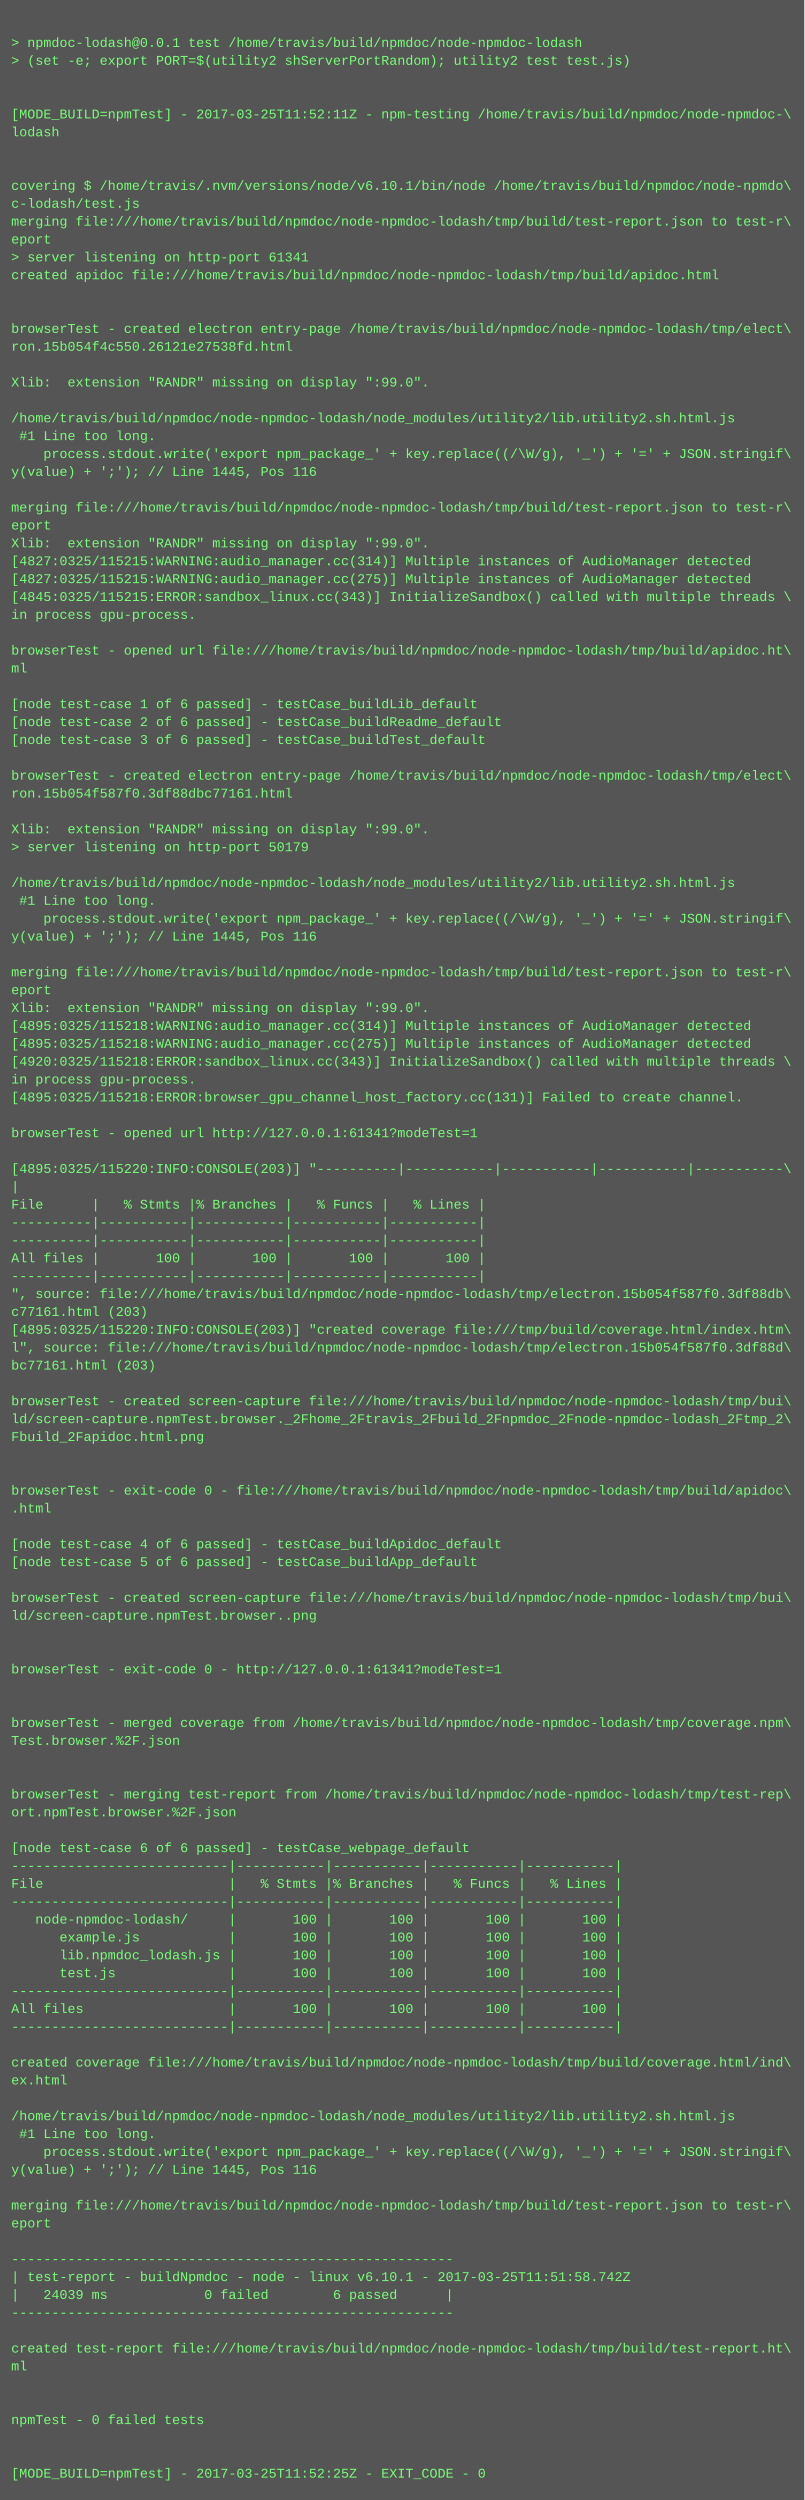
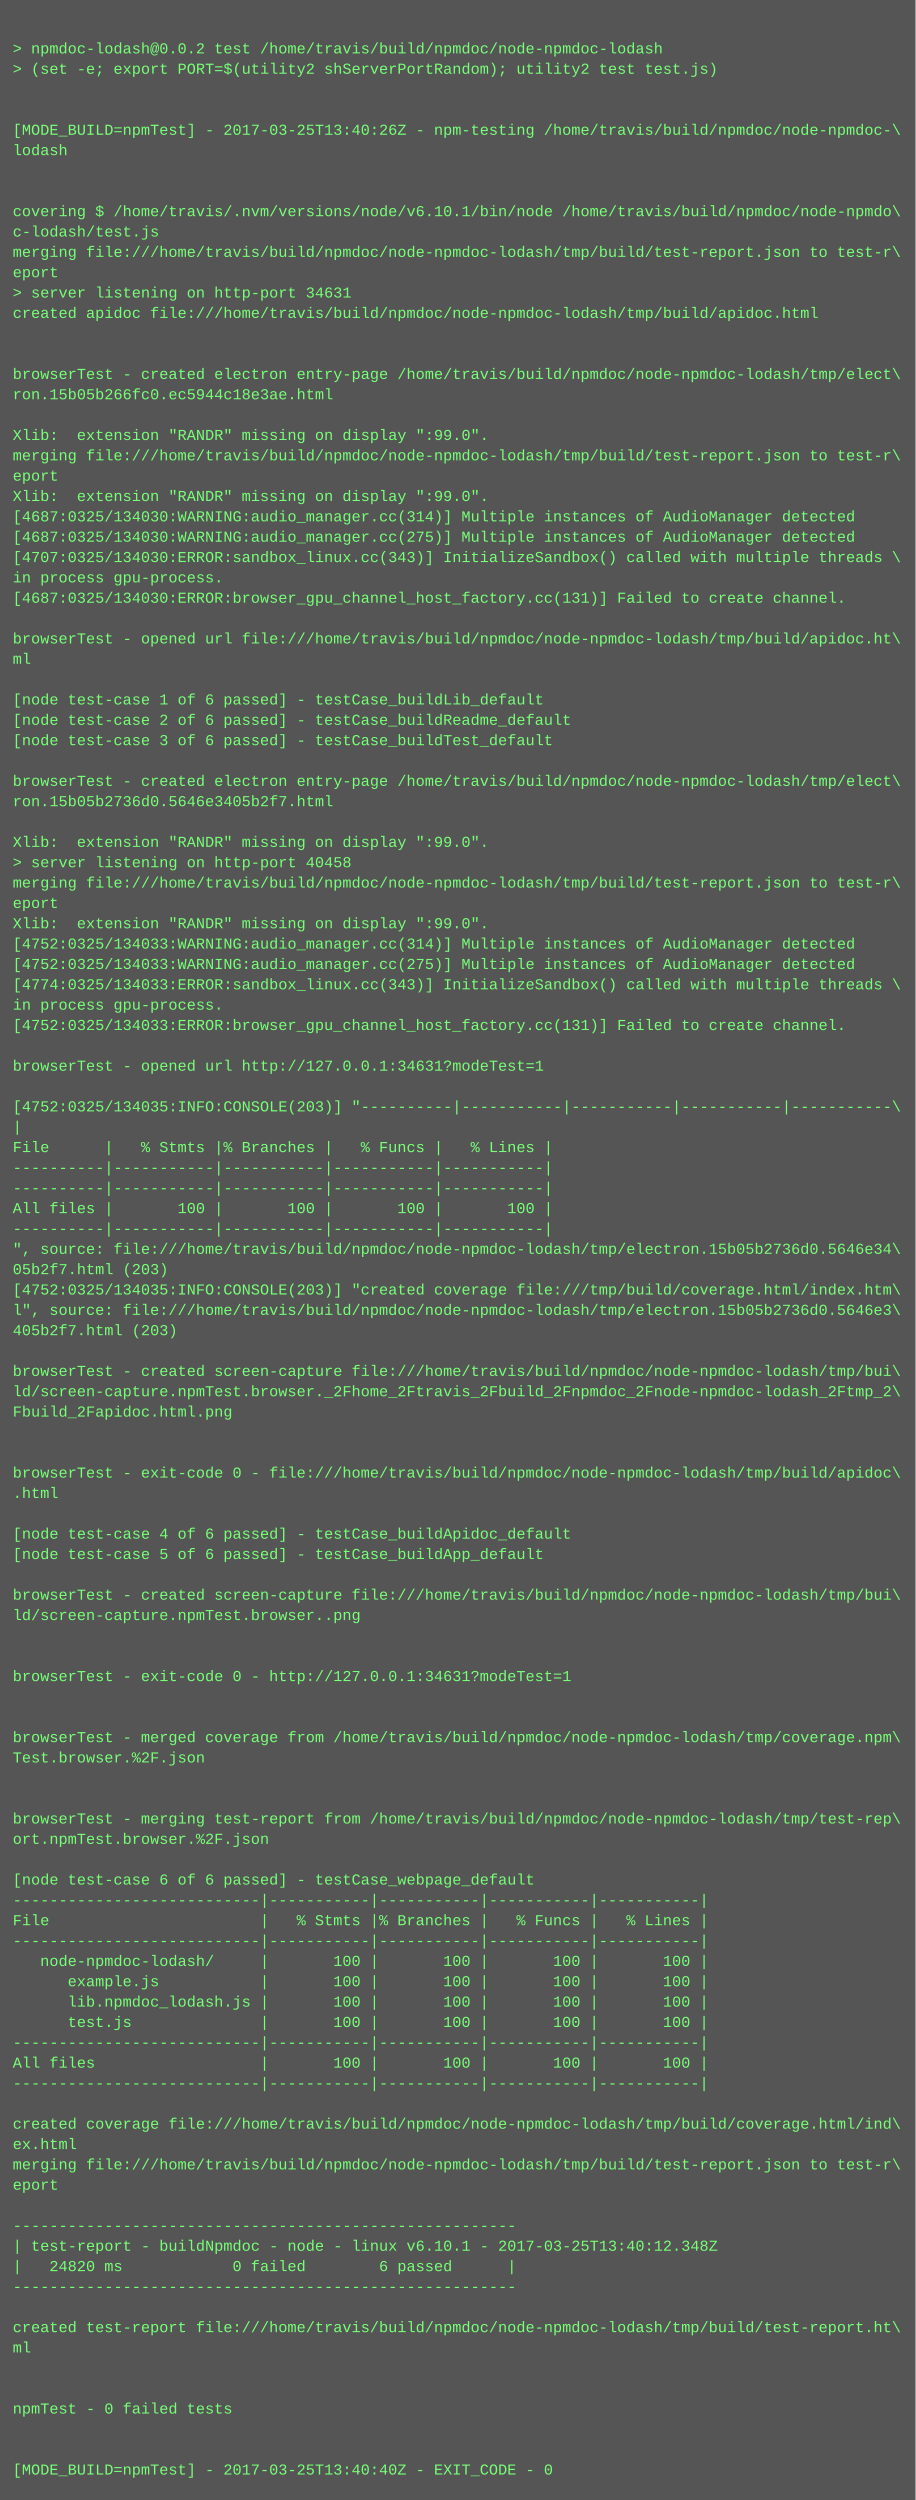
- <svg xmlns="http://www.w3.org/2000/svg" height="2238" width="720">
-   <rect height="2238" fill="#555" width="720" />
+ <svg xmlns="http://www.w3.org/2000/svg" height="1966" width="720">
+   <rect height="1966" fill="#555" width="720" />
  <text fill="#7f7" font-family="Courier New" font-size="12" xml:space="preserve">
    <tspan x="10" y="26" />
-     <tspan x="10" y="42">&gt; npmdoc-lodash@0.0.1 test /home/travis/build/npmdoc/node-npmdoc-lodash</tspan>
+     <tspan x="10" y="42">&gt; npmdoc-lodash@0.0.2 test /home/travis/build/npmdoc/node-npmdoc-lodash</tspan>
    <tspan x="10" y="58">&gt; (set -e; export PORT=$(utility2 shServerPortRandom); utility2 test test.js)</tspan>
    <tspan x="10" y="74" />
    <tspan x="10" y="90" />
-     <tspan x="10" y="106">[MODE_BUILD=npmTest] - 2017-03-25T11:52:11Z - npm-testing /home/travis/build/npmdoc/node-npmdoc-\</tspan>
+     <tspan x="10" y="106">[MODE_BUILD=npmTest] - 2017-03-25T13:40:26Z - npm-testing /home/travis/build/npmdoc/node-npmdoc-\</tspan>
    <tspan x="10" y="122">lodash</tspan>
    <tspan x="10" y="138" />
    <tspan x="10" y="154" />
    <tspan x="10" y="170">covering $ /home/travis/.nvm/versions/node/v6.10.1/bin/node /home/travis/build/npmdoc/node-npmdo\</tspan>
    <tspan x="10" y="186">c-lodash/test.js</tspan>
    <tspan x="10" y="202">merging file:///home/travis/build/npmdoc/node-npmdoc-lodash/tmp/build/test-report.json to test-r\</tspan>
    <tspan x="10" y="218">eport</tspan>
-     <tspan x="10" y="234">&gt; server listening on http-port 61341</tspan>
+     <tspan x="10" y="234">&gt; server listening on http-port 34631</tspan>
    <tspan x="10" y="250">created apidoc file:///home/travis/build/npmdoc/node-npmdoc-lodash/tmp/build/apidoc.html</tspan>
    <tspan x="10" y="266" />
    <tspan x="10" y="282" />
    <tspan x="10" y="298">browserTest - created electron entry-page /home/travis/build/npmdoc/node-npmdoc-lodash/tmp/elect\</tspan>
-     <tspan x="10" y="314">ron.15b054f4c550.26121e27538fd.html</tspan>
+     <tspan x="10" y="314">ron.15b05b266fc0.ec5944c18e3ae.html</tspan>
    <tspan x="10" y="330" />
    <tspan x="10" y="346">Xlib:  extension "RANDR" missing on display ":99.0".</tspan>
-     <tspan x="10" y="362" />
-     <tspan x="10" y="378">/home/travis/build/npmdoc/node-npmdoc-lodash/node_modules/utility2/lib.utility2.sh.html.js</tspan>
-     <tspan x="10" y="394"> #1 Line too long.</tspan>
-     <tspan x="10" y="410">    process.stdout.write('export npm_package_' + key.replace((/\W/g), '_') + '=' + JSON.stringif\</tspan>
-     <tspan x="10" y="426">y(value) + ';'); // Line 1445, Pos 116</tspan>
-     <tspan x="10" y="442" />
-     <tspan x="10" y="458">merging file:///home/travis/build/npmdoc/node-npmdoc-lodash/tmp/build/test-report.json to test-r\</tspan>
-     <tspan x="10" y="474">eport</tspan>
-     <tspan x="10" y="490">Xlib:  extension "RANDR" missing on display ":99.0".</tspan>
-     <tspan x="10" y="506">[4827:0325/115215:WARNING:audio_manager.cc(314)] Multiple instances of AudioManager detected</tspan>
-     <tspan x="10" y="522">[4827:0325/115215:WARNING:audio_manager.cc(275)] Multiple instances of AudioManager detected</tspan>
-     <tspan x="10" y="538">[4845:0325/115215:ERROR:sandbox_linux.cc(343)] InitializeSandbox() called with multiple threads \</tspan>
-     <tspan x="10" y="554">in process gpu-process. </tspan>
-     <tspan x="10" y="570" />
-     <tspan x="10" y="586">browserTest - opened url file:///home/travis/build/npmdoc/node-npmdoc-lodash/tmp/build/apidoc.ht\</tspan>
-     <tspan x="10" y="602">ml</tspan>
-     <tspan x="10" y="618" />
-     <tspan x="10" y="634">[node test-case 1 of 6 passed] - testCase_buildLib_default</tspan>
-     <tspan x="10" y="650">[node test-case 2 of 6 passed] - testCase_buildReadme_default</tspan>
-     <tspan x="10" y="666">[node test-case 3 of 6 passed] - testCase_buildTest_default</tspan>
-     <tspan x="10" y="682" />
-     <tspan x="10" y="698">browserTest - created electron entry-page /home/travis/build/npmdoc/node-npmdoc-lodash/tmp/elect\</tspan>
-     <tspan x="10" y="714">ron.15b054f587f0.3df88dbc77161.html</tspan>
-     <tspan x="10" y="730" />
-     <tspan x="10" y="746">Xlib:  extension "RANDR" missing on display ":99.0".</tspan>
-     <tspan x="10" y="762">&gt; server listening on http-port 50179</tspan>
-     <tspan x="10" y="778" />
-     <tspan x="10" y="794">/home/travis/build/npmdoc/node-npmdoc-lodash/node_modules/utility2/lib.utility2.sh.html.js</tspan>
-     <tspan x="10" y="810"> #1 Line too long.</tspan>
-     <tspan x="10" y="826">    process.stdout.write('export npm_package_' + key.replace((/\W/g), '_') + '=' + JSON.stringif\</tspan>
-     <tspan x="10" y="842">y(value) + ';'); // Line 1445, Pos 116</tspan>
+     <tspan x="10" y="362">merging file:///home/travis/build/npmdoc/node-npmdoc-lodash/tmp/build/test-report.json to test-r\</tspan>
+     <tspan x="10" y="378">eport</tspan>
+     <tspan x="10" y="394">Xlib:  extension "RANDR" missing on display ":99.0".</tspan>
+     <tspan x="10" y="410">[4687:0325/134030:WARNING:audio_manager.cc(314)] Multiple instances of AudioManager detected</tspan>
+     <tspan x="10" y="426">[4687:0325/134030:WARNING:audio_manager.cc(275)] Multiple instances of AudioManager detected</tspan>
+     <tspan x="10" y="442">[4707:0325/134030:ERROR:sandbox_linux.cc(343)] InitializeSandbox() called with multiple threads \</tspan>
+     <tspan x="10" y="458">in process gpu-process. </tspan>
+     <tspan x="10" y="474">[4687:0325/134030:ERROR:browser_gpu_channel_host_factory.cc(131)] Failed to create channel.</tspan>
+     <tspan x="10" y="490" />
+     <tspan x="10" y="506">browserTest - opened url file:///home/travis/build/npmdoc/node-npmdoc-lodash/tmp/build/apidoc.ht\</tspan>
+     <tspan x="10" y="522">ml</tspan>
+     <tspan x="10" y="538" />
+     <tspan x="10" y="554">[node test-case 1 of 6 passed] - testCase_buildLib_default</tspan>
+     <tspan x="10" y="570">[node test-case 2 of 6 passed] - testCase_buildReadme_default</tspan>
+     <tspan x="10" y="586">[node test-case 3 of 6 passed] - testCase_buildTest_default</tspan>
+     <tspan x="10" y="602" />
+     <tspan x="10" y="618">browserTest - created electron entry-page /home/travis/build/npmdoc/node-npmdoc-lodash/tmp/elect\</tspan>
+     <tspan x="10" y="634">ron.15b05b2736d0.5646e3405b2f7.html</tspan>
+     <tspan x="10" y="650" />
+     <tspan x="10" y="666">Xlib:  extension "RANDR" missing on display ":99.0".</tspan>
+     <tspan x="10" y="682">&gt; server listening on http-port 40458</tspan>
+     <tspan x="10" y="698">merging file:///home/travis/build/npmdoc/node-npmdoc-lodash/tmp/build/test-report.json to test-r\</tspan>
+     <tspan x="10" y="714">eport</tspan>
+     <tspan x="10" y="730">Xlib:  extension "RANDR" missing on display ":99.0".</tspan>
+     <tspan x="10" y="746">[4752:0325/134033:WARNING:audio_manager.cc(314)] Multiple instances of AudioManager detected</tspan>
+     <tspan x="10" y="762">[4752:0325/134033:WARNING:audio_manager.cc(275)] Multiple instances of AudioManager detected</tspan>
+     <tspan x="10" y="778">[4774:0325/134033:ERROR:sandbox_linux.cc(343)] InitializeSandbox() called with multiple threads \</tspan>
+     <tspan x="10" y="794">in process gpu-process. </tspan>
+     <tspan x="10" y="810">[4752:0325/134033:ERROR:browser_gpu_channel_host_factory.cc(131)] Failed to create channel.</tspan>
+     <tspan x="10" y="826" />
+     <tspan x="10" y="842">browserTest - opened url http://127.0.0.1:34631?modeTest=1</tspan>
    <tspan x="10" y="858" />
-     <tspan x="10" y="874">merging file:///home/travis/build/npmdoc/node-npmdoc-lodash/tmp/build/test-report.json to test-r\</tspan>
-     <tspan x="10" y="890">eport</tspan>
-     <tspan x="10" y="906">Xlib:  extension "RANDR" missing on display ":99.0".</tspan>
-     <tspan x="10" y="922">[4895:0325/115218:WARNING:audio_manager.cc(314)] Multiple instances of AudioManager detected</tspan>
-     <tspan x="10" y="938">[4895:0325/115218:WARNING:audio_manager.cc(275)] Multiple instances of AudioManager detected</tspan>
-     <tspan x="10" y="954">[4920:0325/115218:ERROR:sandbox_linux.cc(343)] InitializeSandbox() called with multiple threads \</tspan>
-     <tspan x="10" y="970">in process gpu-process. </tspan>
-     <tspan x="10" y="986">[4895:0325/115218:ERROR:browser_gpu_channel_host_factory.cc(131)] Failed to create channel.</tspan>
-     <tspan x="10" y="1002" />
-     <tspan x="10" y="1018">browserTest - opened url http://127.0.0.1:61341?modeTest=1</tspan>
-     <tspan x="10" y="1034" />
-     <tspan x="10" y="1050">[4895:0325/115220:INFO:CONSOLE(203)] "----------|-----------|-----------|-----------|-----------\</tspan>
-     <tspan x="10" y="1066">|</tspan>
-     <tspan x="10" y="1082">File      |   % Stmts |% Branches |   % Funcs |   % Lines |</tspan>
-     <tspan x="10" y="1098">----------|-----------|-----------|-----------|-----------|</tspan>
-     <tspan x="10" y="1114">----------|-----------|-----------|-----------|-----------|</tspan>
-     <tspan x="10" y="1130">All files |       100 |       100 |       100 |       100 |</tspan>
-     <tspan x="10" y="1146">----------|-----------|-----------|-----------|-----------|</tspan>
-     <tspan x="10" y="1162">", source: file:///home/travis/build/npmdoc/node-npmdoc-lodash/tmp/electron.15b054f587f0.3df88db\</tspan>
-     <tspan x="10" y="1178">c77161.html (203)</tspan>
-     <tspan x="10" y="1194">[4895:0325/115220:INFO:CONSOLE(203)] "created coverage file:///tmp/build/coverage.html/index.htm\</tspan>
-     <tspan x="10" y="1210">l", source: file:///home/travis/build/npmdoc/node-npmdoc-lodash/tmp/electron.15b054f587f0.3df88d\</tspan>
-     <tspan x="10" y="1226">bc77161.html (203)</tspan>
+     <tspan x="10" y="874">[4752:0325/134035:INFO:CONSOLE(203)] "----------|-----------|-----------|-----------|-----------\</tspan>
+     <tspan x="10" y="890">|</tspan>
+     <tspan x="10" y="906">File      |   % Stmts |% Branches |   % Funcs |   % Lines |</tspan>
+     <tspan x="10" y="922">----------|-----------|-----------|-----------|-----------|</tspan>
+     <tspan x="10" y="938">----------|-----------|-----------|-----------|-----------|</tspan>
+     <tspan x="10" y="954">All files |       100 |       100 |       100 |       100 |</tspan>
+     <tspan x="10" y="970">----------|-----------|-----------|-----------|-----------|</tspan>
+     <tspan x="10" y="986">", source: file:///home/travis/build/npmdoc/node-npmdoc-lodash/tmp/electron.15b05b2736d0.5646e34\</tspan>
+     <tspan x="10" y="1002">05b2f7.html (203)</tspan>
+     <tspan x="10" y="1018">[4752:0325/134035:INFO:CONSOLE(203)] "created coverage file:///tmp/build/coverage.html/index.htm\</tspan>
+     <tspan x="10" y="1034">l", source: file:///home/travis/build/npmdoc/node-npmdoc-lodash/tmp/electron.15b05b2736d0.5646e3\</tspan>
+     <tspan x="10" y="1050">405b2f7.html (203)</tspan>
+     <tspan x="10" y="1066" />
+     <tspan x="10" y="1082">browserTest - created screen-capture file:///home/travis/build/npmdoc/node-npmdoc-lodash/tmp/bui\</tspan>
+     <tspan x="10" y="1098">ld/screen-capture.npmTest.browser._2Fhome_2Ftravis_2Fbuild_2Fnpmdoc_2Fnode-npmdoc-lodash_2Ftmp_2\</tspan>
+     <tspan x="10" y="1114">Fbuild_2Fapidoc.html.png</tspan>
+     <tspan x="10" y="1130" />
+     <tspan x="10" y="1146" />
+     <tspan x="10" y="1162">browserTest - exit-code 0 - file:///home/travis/build/npmdoc/node-npmdoc-lodash/tmp/build/apidoc\</tspan>
+     <tspan x="10" y="1178">.html</tspan>
+     <tspan x="10" y="1194" />
+     <tspan x="10" y="1210">[node test-case 4 of 6 passed] - testCase_buildApidoc_default</tspan>
+     <tspan x="10" y="1226">[node test-case 5 of 6 passed] - testCase_buildApp_default</tspan>
    <tspan x="10" y="1242" />
    <tspan x="10" y="1258">browserTest - created screen-capture file:///home/travis/build/npmdoc/node-npmdoc-lodash/tmp/bui\</tspan>
-     <tspan x="10" y="1274">ld/screen-capture.npmTest.browser._2Fhome_2Ftravis_2Fbuild_2Fnpmdoc_2Fnode-npmdoc-lodash_2Ftmp_2\</tspan>
-     <tspan x="10" y="1290">Fbuild_2Fapidoc.html.png</tspan>
+     <tspan x="10" y="1274">ld/screen-capture.npmTest.browser..png</tspan>
+     <tspan x="10" y="1290" />
    <tspan x="10" y="1306" />
-     <tspan x="10" y="1322" />
-     <tspan x="10" y="1338">browserTest - exit-code 0 - file:///home/travis/build/npmdoc/node-npmdoc-lodash/tmp/build/apidoc\</tspan>
-     <tspan x="10" y="1354">.html</tspan>
-     <tspan x="10" y="1370" />
-     <tspan x="10" y="1386">[node test-case 4 of 6 passed] - testCase_buildApidoc_default</tspan>
-     <tspan x="10" y="1402">[node test-case 5 of 6 passed] - testCase_buildApp_default</tspan>
+     <tspan x="10" y="1322">browserTest - exit-code 0 - http://127.0.0.1:34631?modeTest=1</tspan>
+     <tspan x="10" y="1338" />
+     <tspan x="10" y="1354" />
+     <tspan x="10" y="1370">browserTest - merged coverage from /home/travis/build/npmdoc/node-npmdoc-lodash/tmp/coverage.npm\</tspan>
+     <tspan x="10" y="1386">Test.browser.%2F.json</tspan>
+     <tspan x="10" y="1402" />
    <tspan x="10" y="1418" />
-     <tspan x="10" y="1434">browserTest - created screen-capture file:///home/travis/build/npmdoc/node-npmdoc-lodash/tmp/bui\</tspan>
-     <tspan x="10" y="1450">ld/screen-capture.npmTest.browser..png</tspan>
+     <tspan x="10" y="1434">browserTest - merging test-report from /home/travis/build/npmdoc/node-npmdoc-lodash/tmp/test-rep\</tspan>
+     <tspan x="10" y="1450">ort.npmTest.browser.%2F.json</tspan>
    <tspan x="10" y="1466" />
-     <tspan x="10" y="1482" />
-     <tspan x="10" y="1498">browserTest - exit-code 0 - http://127.0.0.1:61341?modeTest=1</tspan>
-     <tspan x="10" y="1514" />
-     <tspan x="10" y="1530" />
-     <tspan x="10" y="1546">browserTest - merged coverage from /home/travis/build/npmdoc/node-npmdoc-lodash/tmp/coverage.npm\</tspan>
-     <tspan x="10" y="1562">Test.browser.%2F.json</tspan>
-     <tspan x="10" y="1578" />
-     <tspan x="10" y="1594" />
-     <tspan x="10" y="1610">browserTest - merging test-report from /home/travis/build/npmdoc/node-npmdoc-lodash/tmp/test-rep\</tspan>
-     <tspan x="10" y="1626">ort.npmTest.browser.%2F.json</tspan>
-     <tspan x="10" y="1642" />
-     <tspan x="10" y="1658">[node test-case 6 of 6 passed] - testCase_webpage_default</tspan>
-     <tspan x="10" y="1674">---------------------------|-----------|-----------|-----------|-----------|</tspan>
-     <tspan x="10" y="1690">File                       |   % Stmts |% Branches |   % Funcs |   % Lines |</tspan>
-     <tspan x="10" y="1706">---------------------------|-----------|-----------|-----------|-----------|</tspan>
-     <tspan x="10" y="1722">   node-npmdoc-lodash/     |       100 |       100 |       100 |       100 |</tspan>
-     <tspan x="10" y="1738">      example.js           |       100 |       100 |       100 |       100 |</tspan>
-     <tspan x="10" y="1754">      lib.npmdoc_lodash.js |       100 |       100 |       100 |       100 |</tspan>
-     <tspan x="10" y="1770">      test.js              |       100 |       100 |       100 |       100 |</tspan>
-     <tspan x="10" y="1786">---------------------------|-----------|-----------|-----------|-----------|</tspan>
-     <tspan x="10" y="1802">All files                  |       100 |       100 |       100 |       100 |</tspan>
-     <tspan x="10" y="1818">---------------------------|-----------|-----------|-----------|-----------|</tspan>
-     <tspan x="10" y="1834" />
-     <tspan x="10" y="1850">created coverage file:///home/travis/build/npmdoc/node-npmdoc-lodash/tmp/build/coverage.html/ind\</tspan>
-     <tspan x="10" y="1866">ex.html</tspan>
+     <tspan x="10" y="1482">[node test-case 6 of 6 passed] - testCase_webpage_default</tspan>
+     <tspan x="10" y="1498">---------------------------|-----------|-----------|-----------|-----------|</tspan>
+     <tspan x="10" y="1514">File                       |   % Stmts |% Branches |   % Funcs |   % Lines |</tspan>
+     <tspan x="10" y="1530">---------------------------|-----------|-----------|-----------|-----------|</tspan>
+     <tspan x="10" y="1546">   node-npmdoc-lodash/     |       100 |       100 |       100 |       100 |</tspan>
+     <tspan x="10" y="1562">      example.js           |       100 |       100 |       100 |       100 |</tspan>
+     <tspan x="10" y="1578">      lib.npmdoc_lodash.js |       100 |       100 |       100 |       100 |</tspan>
+     <tspan x="10" y="1594">      test.js              |       100 |       100 |       100 |       100 |</tspan>
+     <tspan x="10" y="1610">---------------------------|-----------|-----------|-----------|-----------|</tspan>
+     <tspan x="10" y="1626">All files                  |       100 |       100 |       100 |       100 |</tspan>
+     <tspan x="10" y="1642">---------------------------|-----------|-----------|-----------|-----------|</tspan>
+     <tspan x="10" y="1658" />
+     <tspan x="10" y="1674">created coverage file:///home/travis/build/npmdoc/node-npmdoc-lodash/tmp/build/coverage.html/ind\</tspan>
+     <tspan x="10" y="1690">ex.html</tspan>
+     <tspan x="10" y="1706">merging file:///home/travis/build/npmdoc/node-npmdoc-lodash/tmp/build/test-report.json to test-r\</tspan>
+     <tspan x="10" y="1722">eport</tspan>
+     <tspan x="10" y="1738" />
+     <tspan x="10" y="1754">-------------------------------------------------------</tspan>
+     <tspan x="10" y="1770">| test-report - buildNpmdoc - node - linux v6.10.1 - 2017-03-25T13:40:12.348Z</tspan>
+     <tspan x="10" y="1786">|   24820 ms            0 failed        6 passed      |</tspan>
+     <tspan x="10" y="1802">-------------------------------------------------------</tspan>
+     <tspan x="10" y="1818" />
+     <tspan x="10" y="1834">created test-report file:///home/travis/build/npmdoc/node-npmdoc-lodash/tmp/build/test-report.ht\</tspan>
+     <tspan x="10" y="1850">ml</tspan>
+     <tspan x="10" y="1866" />
    <tspan x="10" y="1882" />
-     <tspan x="10" y="1898">/home/travis/build/npmdoc/node-npmdoc-lodash/node_modules/utility2/lib.utility2.sh.html.js</tspan>
-     <tspan x="10" y="1914"> #1 Line too long.</tspan>
-     <tspan x="10" y="1930">    process.stdout.write('export npm_package_' + key.replace((/\W/g), '_') + '=' + JSON.stringif\</tspan>
-     <tspan x="10" y="1946">y(value) + ';'); // Line 1445, Pos 116</tspan>
-     <tspan x="10" y="1962" />
-     <tspan x="10" y="1978">merging file:///home/travis/build/npmdoc/node-npmdoc-lodash/tmp/build/test-report.json to test-r\</tspan>
-     <tspan x="10" y="1994">eport</tspan>
-     <tspan x="10" y="2010" />
-     <tspan x="10" y="2026">-------------------------------------------------------</tspan>
-     <tspan x="10" y="2042">| test-report - buildNpmdoc - node - linux v6.10.1 - 2017-03-25T11:51:58.742Z</tspan>
-     <tspan x="10" y="2058">|   24039 ms            0 failed        6 passed      |</tspan>
-     <tspan x="10" y="2074">-------------------------------------------------------</tspan>
-     <tspan x="10" y="2090" />
-     <tspan x="10" y="2106">created test-report file:///home/travis/build/npmdoc/node-npmdoc-lodash/tmp/build/test-report.ht\</tspan>
-     <tspan x="10" y="2122">ml</tspan>
-     <tspan x="10" y="2138" />
-     <tspan x="10" y="2154" />
-     <tspan x="10" y="2170">npmTest - 0 failed tests</tspan>
-     <tspan x="10" y="2186" />
-     <tspan x="10" y="2202" />
-     <tspan x="10" y="2218">[MODE_BUILD=npmTest] - 2017-03-25T11:52:25Z - EXIT_CODE - 0</tspan>
+     <tspan x="10" y="1898">npmTest - 0 failed tests</tspan>
+     <tspan x="10" y="1914" />
+     <tspan x="10" y="1930" />
+     <tspan x="10" y="1946">[MODE_BUILD=npmTest] - 2017-03-25T13:40:40Z - EXIT_CODE - 0</tspan>
  </text>
</svg>
